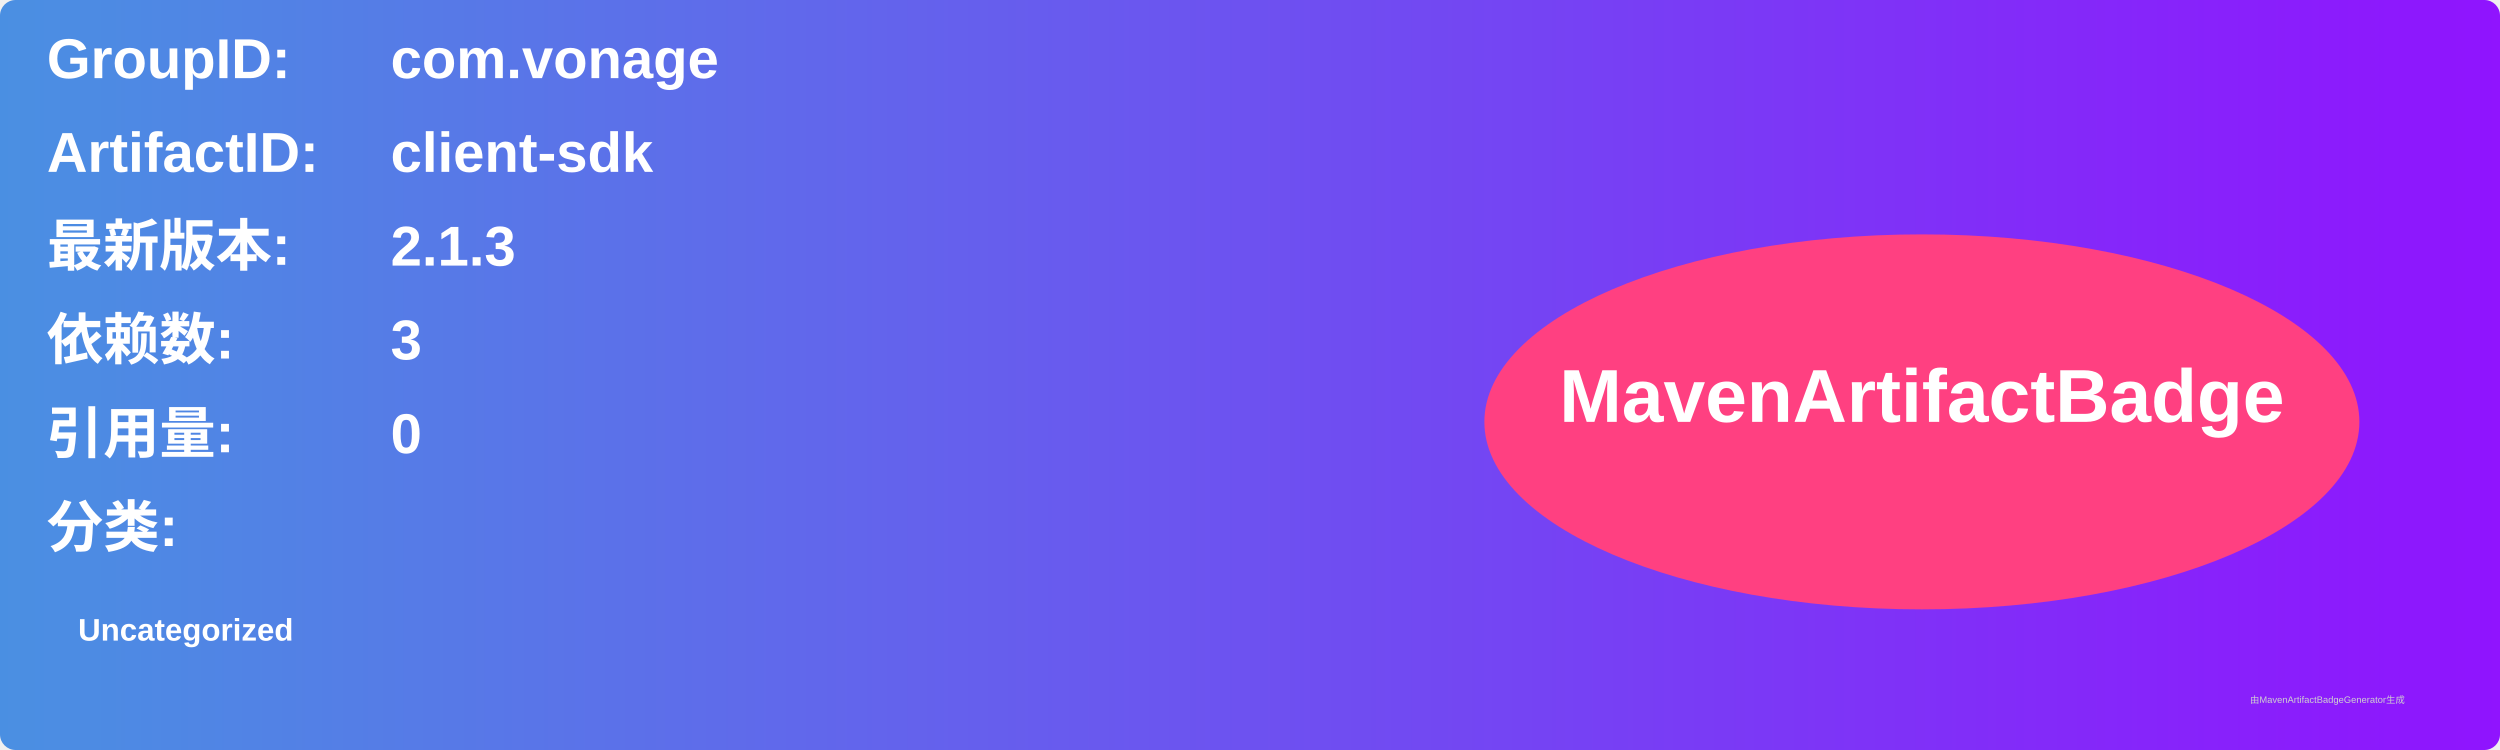
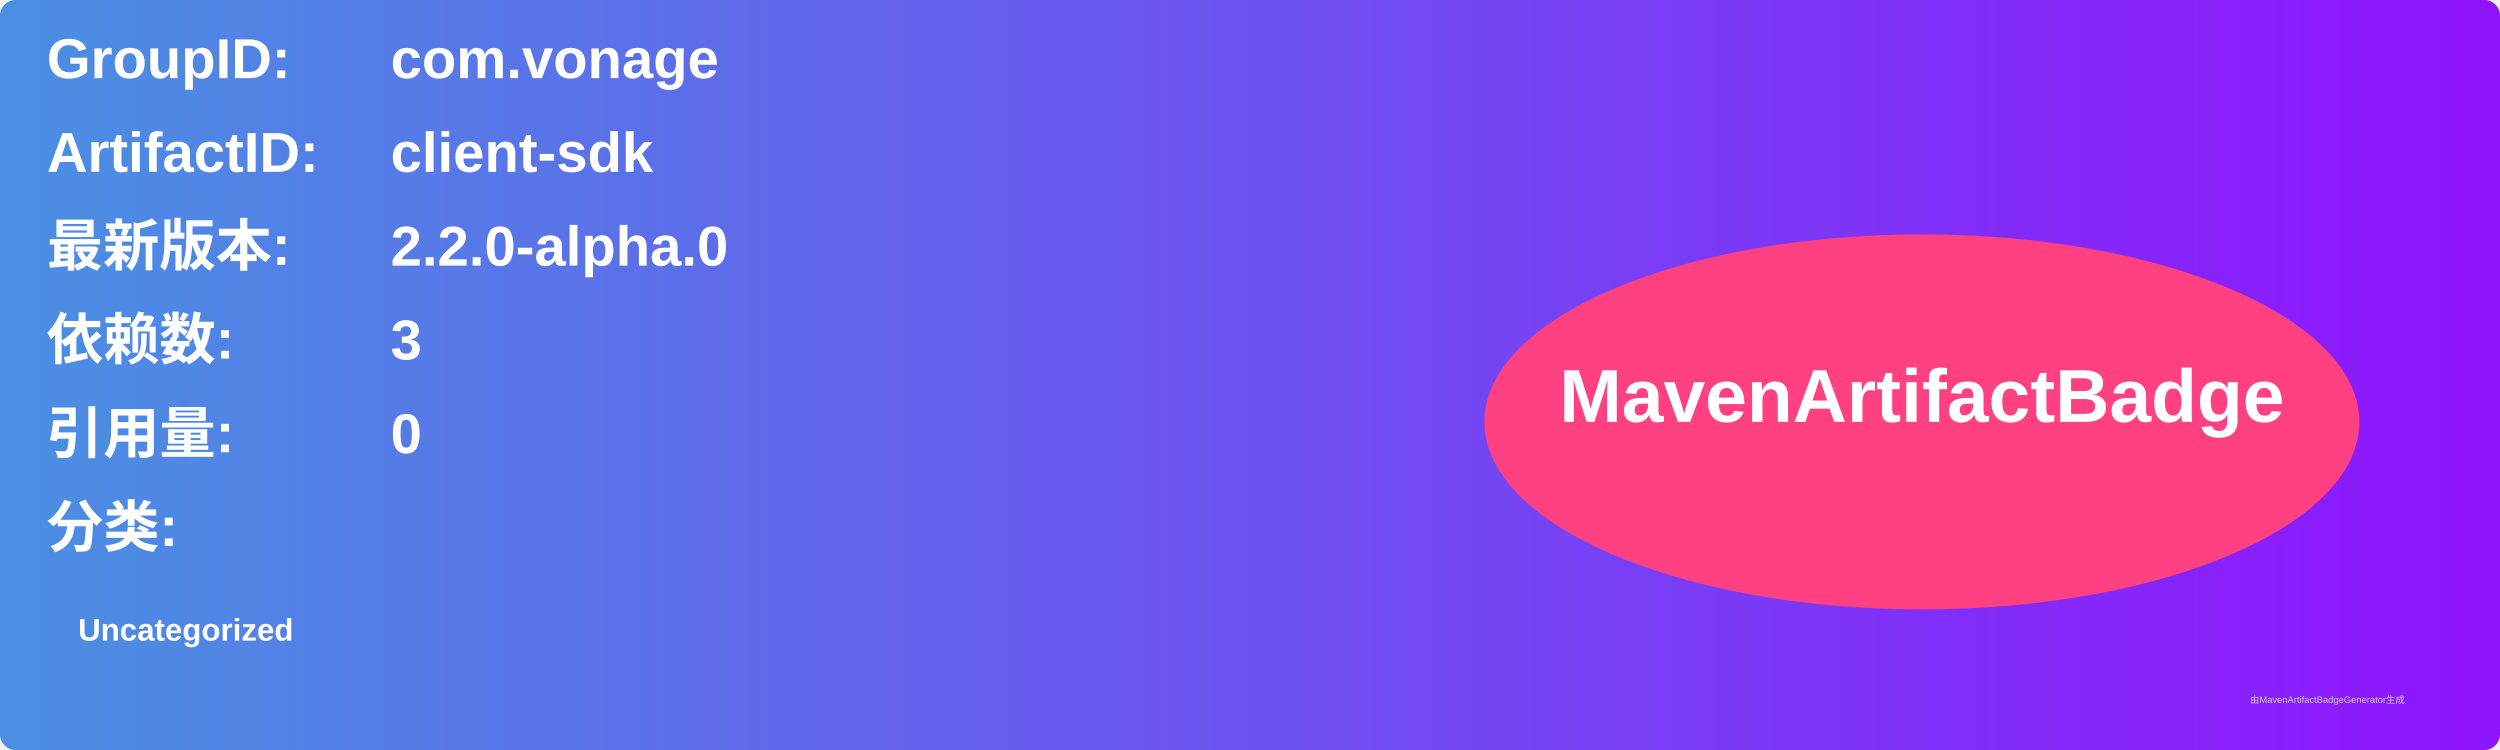
<svg xmlns="http://www.w3.org/2000/svg" width="800" height="240" viewBox="0 0 800 240">
  <linearGradient id="grad" x1="0%" y1="0%" x2="100%" y2="0%">
    <stop offset="0%" stop-color="#4a90e2" />
    <stop offset="100%" stop-color="#9013fe" />
  </linearGradient>
  <rect width="100%" height="100%" rx="5" ry="5" fill="url(#grad)" />
  <g transform="translate(15, 15)">
    <text x="0" y="10" font-family="Arial" font-size="18" fill="white" font-weight="bold" width="260">GroupID:</text>
    <text x="110" y="10" font-family="Arial" font-size="18" fill="white" font-weight="bold" width="460">com.vonage</text>
    <text x="0" y="40" font-family="Arial" font-size="18" fill="white" font-weight="bold" width="260">ArtifactID:</text>
    <text x="110" y="40" font-family="Arial" font-size="18" fill="white" font-weight="bold" width="460">client-sdk</text>
    <text x="0" y="70" font-family="Arial" font-size="18" fill="white" font-weight="bold">最新版本:</text>
    <text x="110" y="70" font-family="Arial" font-size="18" fill="white" font-weight="bold">
-       <tspan font-weight="bold">2.1.3</tspan>
+       <tspan font-weight="bold">2.2.0-alpha.0</tspan>
    </text>
    <text x="0" y="100" font-family="Arial" font-size="18" fill="white" font-weight="bold">依赖数: </text>
    <text x="110" y="100" font-family="Arial" font-size="18" fill="white">
      <tspan font-weight="bold">3</tspan>
    </text>
    <text x="0" y="130" font-family="Arial" font-size="18" fill="white" font-weight="bold">引用量: </text>
    <text x="110" y="130" font-family="Arial" font-size="18" fill="white">
      <tspan font-weight="bold">0</tspan>
    </text>
    <text x="0" y="160" font-family="Arial" font-size="18" fill="white" font-weight="bold">分类:</text>
    <text x="10" y="190" font-family="Arial" font-size="10" fill="white">
      <tspan font-weight="bold">Uncategorized</tspan>
    </text>
    <ellipse cx="600" cy="120" rx="140" ry="60" fill="#ff4081" />
    <text x="600" y="120" text-anchor="middle" font-family="Arial" font-size="24" fill="white" font-weight="bold">MavenArtifactBadge</text>
  </g>
  <text x="720" y="225" font-family="Arial" font-size="3" fill="#d0d0d0">由MavenArtifactBadgeGenerator生成</text>
</svg>
